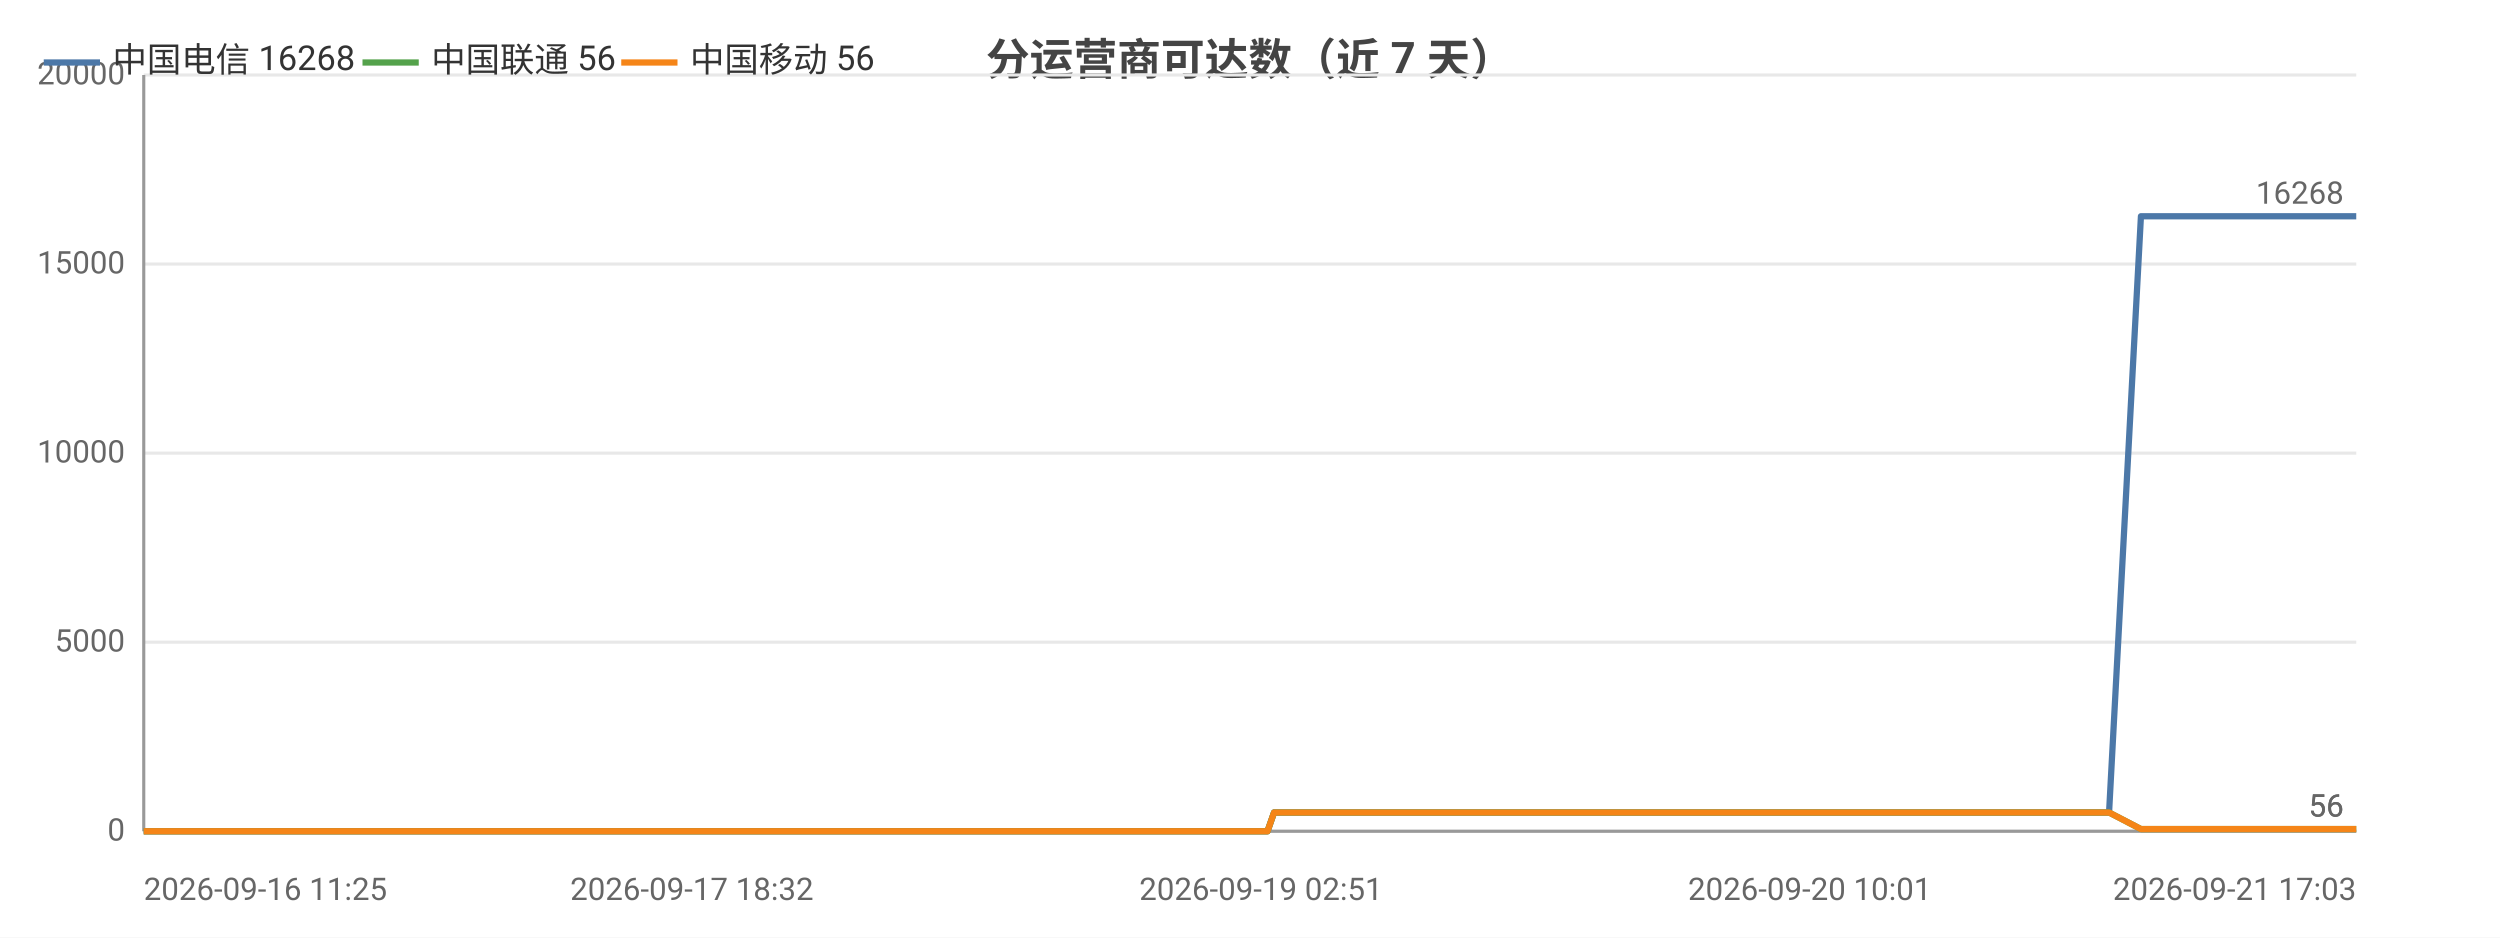
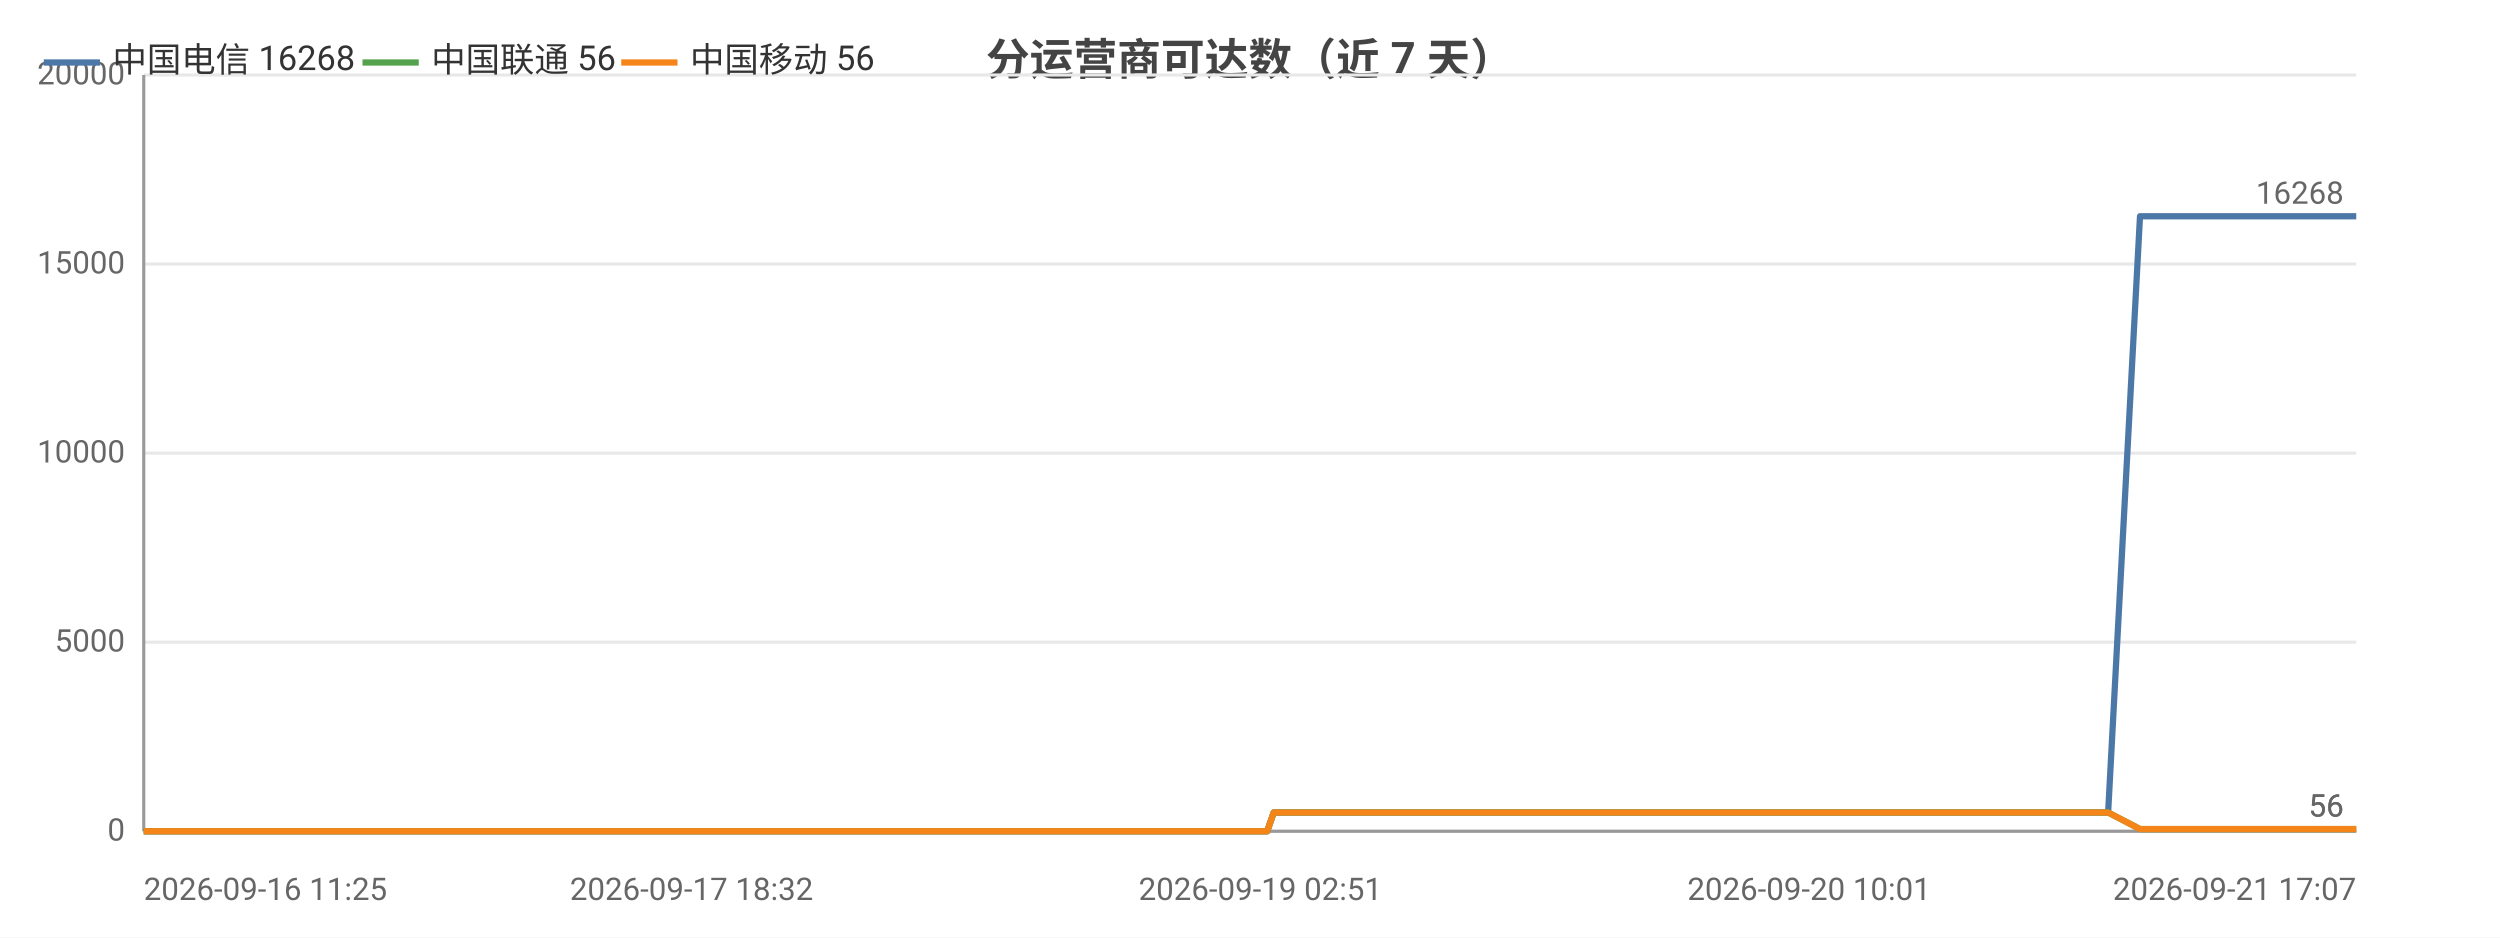
<svg xmlns="http://www.w3.org/2000/svg" width="800" height="300" viewBox="0 0 800 300">
  <rect width="800" height="300" fill="#ffffff" />
  <style>text{font-family:system-ui,-apple-system,'Segoe UI',Roboto,'PingFang SC','Microsoft YaHei','Noto Sans CJK SC',sans-serif}.g{stroke:#e8e8e8;stroke-width:1}.a{stroke:#999;stroke-width:1}.t{font-size:10px;fill:#666}.m{font-size:10px;text-anchor:middle;fill:#666}.e{font-size:10px;text-anchor:end;fill:#666}.l{font-size:11px;fill:#333}.tt{font-size:14px;font-weight:600;text-anchor:middle;fill:#444}.em{font-size:13px;text-anchor:middle;fill:#999}</style>
  <text class="tt" x="400.0" y="24">分运营商可达数（近 7 天）</text>
  <line class="g" x1="46" y1="266" x2="754" y2="266" />
  <text class="e" x="40" y="269">0</text>
  <line class="g" x1="46" y1="205.5" x2="754" y2="205.5" />
  <text class="e" x="40" y="208.5">5000</text>
  <line class="g" x1="46" y1="145" x2="754" y2="145" />
  <text class="e" x="40" y="148">10000</text>
  <line class="g" x1="46" y1="84.5" x2="754" y2="84.5" />
  <text class="e" x="40" y="87.5">15000</text>
  <line class="g" x1="46" y1="24" x2="754" y2="24" />
  <text class="e" x="40" y="27">20000</text>
  <line class="a" x1="46" y1="24" x2="46" y2="266" />
  <line class="a" x1="46" y1="266" x2="754" y2="266" />
-   <polyline fill="none" stroke="#4c78a8" stroke-width="2" stroke-linejoin="round" points="46,266 59.0,266 63.7,266 63.8,266 73.5,266 73.6,266 76.2,266 85.5,266 90.7,266 90.7,266 94.7,266 104.0,266 109.1,266 109.1,266 110.7,266 117.5,266 117.5,266 121.8,266 128.5,266 130.8,266 131.4,266 144.3,266 146.4,266 157.6,266 160.3,266 161.8,266 165.0,266 166.6,266 166.7,266 167.5,266 168.4,266 171.0,266 173.4,266 175.5,266 182.3,266 185.8,266 194.5,266 199.5,266 199.5,266 206.0,266 208.1,266 221.4,266 225.7,266 225.8,266 232.8,266 232.9,266 235.4,266 239.4,266 243.8,266 243.8,266 249.7,266 249.7,266 251.8,266 256.5,266 259.9,266 260.0,266 275.1,266 275.1,266 277.5,266 285.0,266 295.0,266 307.0,266 307.1,266 309.2,266 313.6,266 313.7,266 326.2,266 331.5,266 331.6,266 333.4,266 352.8,266 363.1,266 363.2,266 365.8,266 365.8,266 371.8,266 381.2,266 384.6,266 384.7,266 388.7,266 390.9,266 403.5,266 403.6,266 405.6,266 407.7,260.0 407.8,260.0 416.0,260.0 435.3,260.0 435.3,260.0 438.0,260.0 448.5,260.0 448.5,260.0 448.6,260.0 451.0,260.0 452.3,260.0 453.7,260.0 464.9,260.0 468.5,260.0 468.6,260.0 471.1,260.0 477.9,260.0 485.5,260.0 488.2,260.0 488.3,260.0 490.8,260.0 493.9,260.0 502.6,260.0 505.5,260.0 505.5,260.0 507.7,260.0 514.1,260.0 516.8,260.0 516.9,260.0 517.4,260.0 519.5,260.0 522.7,260.0 524.8,260.0 546.1,260.0 546.2,260.0 548.9,260.0 553.1,260.0 557.0,260.0 558.2,260.0 579.1,260.0 579.2,260.0 581.4,260.0 589.1,260.0 592.0,260.0 608.7,260.0 608.8,260.0 611.0,260.0 615.5,260.0 625.9,260.0 626.7,260.0 629.5,260.0 630.0,260.0 641.6,260.0 641.6,260.0 643.7,260.0 644.4,260.0 650.5,260.0 658.8,260.0 659.7,260.0 663.6,260.0 663.6,260.0 666.3,260.0 674.8,260.0 674.9,260.0 685.1,69.2 685.2,69.2 685.2,69.2 688.7,69.2 700.5,69.2 700.6,69.2 703.4,69.2 711.3,69.2 718.0,69.2 718.1,69.2 718.5,69.2 718.5,69.2 721.1,69.2 733.1,69.2 739.7,69.2 739.7,69.2 753.9,69.2 754,69.2" />
+   <polyline fill="none" stroke="#4c78a8" stroke-width="2" stroke-linejoin="round" points="46,266 59.0,266 63.7,266 63.8,266 73.5,266 73.6,266 76.2,266 85.5,266 90.7,266 90.7,266 94.7,266 104.0,266 109.1,266 109.1,266 110.7,266 117.5,266 117.5,266 121.8,266 128.5,266 130.8,266 131.4,266 144.3,266 146.4,266 157.5,266 160.2,266 161.8,266 164.9,266 166.6,266 166.7,266 167.5,266 168.3,266 170.9,266 173.4,266 175.4,266 182.2,266 185.7,266 194.4,266 199.4,266 199.5,266 206.0,266 208.0,266 221.3,266 225.6,266 225.7,266 232.7,266 232.8,266 235.3,266 239.3,266 243.7,266 243.7,266 249.6,266 249.6,266 251.7,266 256.4,266 259.8,266 259.9,266 275.0,266 275.0,266 277.4,266 284.9,266 294.9,266 306.9,266 306.9,266 309.1,266 313.5,266 313.6,266 326.1,266 331.4,266 331.4,266 333.3,266 352.7,266 362.9,266 363.0,266 365.6,266 365.7,266 371.7,266 381.0,266 384.5,266 384.5,266 388.5,266 390.7,266 403.3,266 403.4,266 405.5,266 407.6,260.0 407.6,260.0 415.8,260.0 435.1,260.0 435.1,260.0 437.8,260.0 448.3,260.0 448.3,260.0 448.4,260.0 450.8,260.0 452.1,260.0 453.5,260.0 464.7,260.0 468.3,260.0 468.4,260.0 470.8,260.0 477.7,260.0 485.3,260.0 488.0,260.0 488.1,260.0 490.6,260.0 493.7,260.0 502.4,260.0 505.3,260.0 505.3,260.0 507.4,260.0 513.9,260.0 516.6,260.0 516.7,260.0 517.2,260.0 519.3,260.0 522.5,260.0 524.6,260.0 545.9,260.0 546.0,260.0 548.7,260.0 552.8,260.0 556.8,260.0 557.9,260.0 578.9,260.0 578.9,260.0 581.2,260.0 588.9,260.0 591.8,260.0 608.5,260.0 608.5,260.0 610.8,260.0 615.2,260.0 625.6,260.0 626.4,260.0 629.3,260.0 629.7,260.0 641.3,260.0 641.3,260.0 643.4,260.0 644.1,260.0 650.2,260.0 658.5,260.0 659.4,260.0 663.3,260.0 663.3,260.0 666.0,260.0 674.5,260.0 674.6,260.0 684.8,69.2 684.9,69.2 684.9,69.2 688.4,69.2 700.2,69.2 700.3,69.2 703.1,69.2 711.0,69.2 717.7,69.2 717.8,69.2 718.2,69.2 718.2,69.2 720.8,69.2 732.8,69.2 739.4,69.2 739.4,69.2 753.6,69.2 753.7,69.2 754,69.2" />
  <circle cx="46" cy="266" r="4" fill="transparent" />
  <circle cx="90.7" cy="266" r="4" fill="transparent" />
  <circle cx="121.8" cy="266" r="4" fill="transparent" />
-   <circle cx="165.0" cy="266" r="4" fill="transparent" />
-   <circle cx="185.8" cy="266" r="4" fill="transparent" />
-   <circle cx="225.8" cy="266" r="4" fill="transparent" />
-   <circle cx="251.8" cy="266" r="4" fill="transparent" />
-   <circle cx="307.0" cy="266" r="4" fill="transparent" />
-   <circle cx="333.4" cy="266" r="4" fill="transparent" />
-   <circle cx="384.7" cy="266" r="4" fill="transparent" />
-   <circle cx="435.3" cy="260.0" r="4" fill="transparent" />
-   <circle cx="464.9" cy="260.0" r="4" fill="transparent" />
-   <circle cx="490.8" cy="260.0" r="4" fill="transparent" />
-   <circle cx="517.4" cy="260.0" r="4" fill="transparent" />
-   <circle cx="558.2" cy="260.0" r="4" fill="transparent" />
-   <circle cx="611.0" cy="260.0" r="4" fill="transparent" />
-   <circle cx="644.4" cy="260.0" r="4" fill="transparent" />
-   <circle cx="685.1" cy="69.2" r="4" fill="transparent" />
-   <circle cx="718.0" cy="69.2" r="4" fill="transparent" />
+   <circle cx="164.9" cy="266" r="4" fill="transparent" />
+   <circle cx="185.7" cy="266" r="4" fill="transparent" />
+   <circle cx="232.7" cy="266" r="4" fill="transparent" />
+   <circle cx="251.7" cy="266" r="4" fill="transparent" />
+   <circle cx="306.9" cy="266" r="4" fill="transparent" />
+   <circle cx="352.7" cy="266" r="4" fill="transparent" />
+   <circle cx="388.5" cy="266" r="4" fill="transparent" />
+   <circle cx="435.1" cy="260.0" r="4" fill="transparent" />
+   <circle cx="464.7" cy="260.0" r="4" fill="transparent" />
+   <circle cx="493.7" cy="260.0" r="4" fill="transparent" />
+   <circle cx="519.3" cy="260.0" r="4" fill="transparent" />
+   <circle cx="557.9" cy="260.0" r="4" fill="transparent" />
+   <circle cx="615.2" cy="260.0" r="4" fill="transparent" />
+   <circle cx="650.2" cy="260.0" r="4" fill="transparent" />
+   <circle cx="684.9" cy="69.2" r="4" fill="transparent" />
+   <circle cx="717.8" cy="69.2" r="4" fill="transparent" />
  <circle cx="754" cy="69.2" r="4" fill="transparent" />
  <text class="t" x="750" y="65.2" text-anchor="end" fill="#4c78a8">16268</text>
-   <polyline fill="none" stroke="#54a24b" stroke-width="2" stroke-linejoin="round" points="46,266 59.0,266 63.7,266 63.8,266 73.5,266 73.6,266 76.2,266 85.5,266 90.7,266 90.7,266 94.7,266 104.0,266 109.1,266 109.1,266 110.7,266 117.5,266 117.5,266 121.8,266 128.5,266 130.8,266 131.4,266 144.3,266 146.4,266 157.6,266 160.3,266 161.8,266 165.0,266 166.6,266 166.7,266 167.5,266 168.4,266 171.0,266 173.4,266 175.5,266 182.3,266 185.8,266 194.5,266 199.5,266 199.5,266 206.0,266 208.1,266 221.4,266 225.7,266 225.8,266 232.8,266 232.9,266 235.4,266 239.4,266 243.8,266 243.8,266 249.7,266 249.7,266 251.8,266 256.5,266 259.9,266 260.0,266 275.1,266 275.1,266 277.5,266 285.0,266 295.0,266 307.0,266 307.1,266 309.2,266 313.6,266 313.7,266 326.2,266 331.5,266 331.6,266 333.4,266 352.8,266 363.1,266 363.2,266 365.8,266 365.8,266 371.8,266 381.2,266 384.6,266 384.7,266 388.7,266 390.9,266 403.5,266 403.6,266 405.6,266 407.7,260.0 407.8,260.0 416.0,260.0 435.3,260.0 435.3,260.0 438.0,260.0 448.5,260.0 448.5,260.0 448.6,260.0 451.0,260.0 452.3,260.0 453.7,260.0 464.9,260.0 468.5,260.0 468.6,260.0 471.1,260.0 477.9,260.0 485.5,260.0 488.2,260.0 488.3,260.0 490.8,260.0 493.9,260.0 502.6,260.0 505.5,260.0 505.5,260.0 507.7,260.0 514.1,260.0 516.8,260.0 516.9,260.0 517.4,260.0 519.5,260.0 522.7,260.0 524.8,260.0 546.1,260.0 546.2,260.0 548.9,260.0 553.1,260.0 557.0,260.0 558.2,260.0 579.1,260.0 579.2,260.0 581.4,260.0 589.1,260.0 592.0,260.0 608.7,260.0 608.8,260.0 611.0,260.0 615.5,260.0 625.9,260.0 626.7,260.0 629.5,260.0 630.0,260.0 641.6,260.0 641.6,260.0 643.7,260.0 644.4,260.0 650.5,260.0 658.8,260.0 659.7,260.0 663.6,260.0 663.6,260.0 666.3,260.0 674.8,260.0 674.9,260.0 685.1,265.3 685.2,265.3 685.2,265.3 688.7,265.3 700.5,265.3 700.6,265.3 703.4,265.3 711.3,265.3 718.0,265.3 718.1,265.3 718.5,265.3 718.5,265.3 721.1,265.3 733.1,265.3 739.7,265.3 739.7,265.3 753.9,265.3 754,265.3" />
+   <polyline fill="none" stroke="#54a24b" stroke-width="2" stroke-linejoin="round" points="46,266 59.0,266 63.7,266 63.8,266 73.5,266 73.6,266 76.2,266 85.5,266 90.7,266 90.7,266 94.7,266 104.0,266 109.1,266 109.1,266 110.7,266 117.5,266 117.5,266 121.8,266 128.5,266 130.8,266 131.4,266 144.3,266 146.4,266 157.5,266 160.2,266 161.8,266 164.9,266 166.6,266 166.7,266 167.5,266 168.3,266 170.9,266 173.4,266 175.4,266 182.2,266 185.7,266 194.4,266 199.4,266 199.5,266 206.0,266 208.0,266 221.3,266 225.6,266 225.7,266 232.7,266 232.8,266 235.3,266 239.3,266 243.7,266 243.7,266 249.6,266 249.6,266 251.7,266 256.4,266 259.8,266 259.9,266 275.0,266 275.0,266 277.4,266 284.9,266 294.9,266 306.9,266 306.9,266 309.1,266 313.5,266 313.6,266 326.1,266 331.4,266 331.4,266 333.3,266 352.7,266 362.9,266 363.0,266 365.6,266 365.7,266 371.7,266 381.0,266 384.5,266 384.5,266 388.5,266 390.7,266 403.3,266 403.4,266 405.5,266 407.6,260.0 407.6,260.0 415.8,260.0 435.1,260.0 435.1,260.0 437.8,260.0 448.3,260.0 448.3,260.0 448.4,260.0 450.8,260.0 452.1,260.0 453.5,260.0 464.7,260.0 468.3,260.0 468.4,260.0 470.8,260.0 477.7,260.0 485.3,260.0 488.0,260.0 488.1,260.0 490.6,260.0 493.7,260.0 502.4,260.0 505.3,260.0 505.3,260.0 507.4,260.0 513.9,260.0 516.6,260.0 516.7,260.0 517.2,260.0 519.3,260.0 522.5,260.0 524.6,260.0 545.9,260.0 546.0,260.0 548.7,260.0 552.8,260.0 556.8,260.0 557.9,260.0 578.9,260.0 578.9,260.0 581.2,260.0 588.9,260.0 591.8,260.0 608.5,260.0 608.5,260.0 610.8,260.0 615.2,260.0 625.6,260.0 626.4,260.0 629.3,260.0 629.7,260.0 641.3,260.0 641.3,260.0 643.4,260.0 644.1,260.0 650.2,260.0 658.5,260.0 659.4,260.0 663.3,260.0 663.3,260.0 666.0,260.0 674.5,260.0 674.6,260.0 684.8,265.3 684.9,265.3 684.9,265.3 688.4,265.3 700.2,265.3 700.3,265.3 703.1,265.3 711.0,265.3 717.7,265.3 717.8,265.3 718.2,265.3 718.2,265.3 720.8,265.3 732.8,265.3 739.4,265.3 739.4,265.3 753.6,265.3 753.7,265.3 754,265.3" />
  <circle cx="46" cy="266" r="4" fill="transparent" />
  <circle cx="90.7" cy="266" r="4" fill="transparent" />
  <circle cx="121.8" cy="266" r="4" fill="transparent" />
-   <circle cx="165.0" cy="266" r="4" fill="transparent" />
-   <circle cx="185.8" cy="266" r="4" fill="transparent" />
-   <circle cx="225.8" cy="266" r="4" fill="transparent" />
-   <circle cx="251.8" cy="266" r="4" fill="transparent" />
-   <circle cx="307.0" cy="266" r="4" fill="transparent" />
-   <circle cx="333.4" cy="266" r="4" fill="transparent" />
-   <circle cx="384.7" cy="266" r="4" fill="transparent" />
-   <circle cx="435.3" cy="260.0" r="4" fill="transparent" />
-   <circle cx="464.9" cy="260.0" r="4" fill="transparent" />
-   <circle cx="490.8" cy="260.0" r="4" fill="transparent" />
-   <circle cx="517.4" cy="260.0" r="4" fill="transparent" />
-   <circle cx="558.2" cy="260.0" r="4" fill="transparent" />
-   <circle cx="611.0" cy="260.0" r="4" fill="transparent" />
-   <circle cx="644.4" cy="260.0" r="4" fill="transparent" />
-   <circle cx="685.1" cy="265.3" r="4" fill="transparent" />
-   <circle cx="718.0" cy="265.3" r="4" fill="transparent" />
+   <circle cx="164.9" cy="266" r="4" fill="transparent" />
+   <circle cx="185.7" cy="266" r="4" fill="transparent" />
+   <circle cx="232.7" cy="266" r="4" fill="transparent" />
+   <circle cx="251.7" cy="266" r="4" fill="transparent" />
+   <circle cx="306.9" cy="266" r="4" fill="transparent" />
+   <circle cx="352.7" cy="266" r="4" fill="transparent" />
+   <circle cx="388.5" cy="266" r="4" fill="transparent" />
+   <circle cx="435.1" cy="260.0" r="4" fill="transparent" />
+   <circle cx="464.7" cy="260.0" r="4" fill="transparent" />
+   <circle cx="493.7" cy="260.0" r="4" fill="transparent" />
+   <circle cx="519.3" cy="260.0" r="4" fill="transparent" />
+   <circle cx="557.9" cy="260.0" r="4" fill="transparent" />
+   <circle cx="615.2" cy="260.0" r="4" fill="transparent" />
+   <circle cx="650.2" cy="260.0" r="4" fill="transparent" />
+   <circle cx="684.9" cy="265.3" r="4" fill="transparent" />
+   <circle cx="717.8" cy="265.3" r="4" fill="transparent" />
  <circle cx="754" cy="265.3" r="4" fill="transparent" />
  <text class="t" x="750" y="261.3" text-anchor="end" fill="#54a24b">56</text>
-   <polyline fill="none" stroke="#f58518" stroke-width="2" stroke-linejoin="round" points="46,266 59.0,266 63.7,266 63.8,266 73.5,266 73.6,266 76.2,266 85.5,266 90.7,266 90.7,266 94.7,266 104.0,266 109.1,266 109.1,266 110.7,266 117.5,266 117.5,266 121.8,266 128.5,266 130.8,266 131.4,266 144.3,266 146.4,266 157.6,266 160.3,266 161.8,266 165.0,266 166.6,266 166.7,266 167.5,266 168.4,266 171.0,266 173.4,266 175.5,266 182.3,266 185.8,266 194.5,266 199.5,266 199.5,266 206.0,266 208.1,266 221.4,266 225.7,266 225.8,266 232.8,266 232.9,266 235.4,266 239.4,266 243.8,266 243.8,266 249.7,266 249.7,266 251.8,266 256.5,266 259.9,266 260.0,266 275.1,266 275.1,266 277.5,266 285.0,266 295.0,266 307.0,266 307.1,266 309.2,266 313.6,266 313.7,266 326.2,266 331.5,266 331.6,266 333.4,266 352.8,266 363.1,266 363.2,266 365.8,266 365.8,266 371.8,266 381.2,266 384.6,266 384.7,266 388.7,266 390.9,266 403.5,266 403.6,266 405.6,266 407.7,260.0 407.8,260.0 416.0,260.0 435.3,260.0 435.3,260.0 438.0,260.0 448.5,260.0 448.5,260.0 448.6,260.0 451.0,260.0 452.3,260.0 453.7,260.0 464.9,260.0 468.5,260.0 468.6,260.0 471.1,260.0 477.9,260.0 485.5,260.0 488.2,260.0 488.3,260.0 490.8,260.0 493.9,260.0 502.6,260.0 505.5,260.0 505.5,260.0 507.7,260.0 514.1,260.0 516.8,260.0 516.9,260.0 517.4,260.0 519.5,260.0 522.7,260.0 524.8,260.0 546.1,260.0 546.2,260.0 548.9,260.0 553.1,260.0 557.0,260.0 558.2,260.0 579.1,260.0 579.2,260.0 581.4,260.0 589.1,260.0 592.0,260.0 608.7,260.0 608.8,260.0 611.0,260.0 615.5,260.0 625.9,260.0 626.7,260.0 629.5,260.0 630.0,260.0 641.6,260.0 641.6,260.0 643.7,260.0 644.4,260.0 650.5,260.0 658.8,260.0 659.7,260.0 663.6,260.0 663.6,260.0 666.3,260.0 674.8,260.0 674.9,260.0 685.1,265.3 685.2,265.3 685.2,265.3 688.7,265.3 700.5,265.3 700.6,265.3 703.4,265.3 711.3,265.3 718.0,265.3 718.1,265.3 718.5,265.3 718.5,265.3 721.1,265.3 733.1,265.3 739.7,265.3 739.7,265.3 753.9,265.3 754,265.3" />
+   <polyline fill="none" stroke="#f58518" stroke-width="2" stroke-linejoin="round" points="46,266 59.0,266 63.7,266 63.8,266 73.5,266 73.6,266 76.2,266 85.5,266 90.7,266 90.7,266 94.7,266 104.0,266 109.1,266 109.1,266 110.7,266 117.5,266 117.5,266 121.8,266 128.5,266 130.8,266 131.4,266 144.3,266 146.4,266 157.5,266 160.2,266 161.8,266 164.9,266 166.6,266 166.7,266 167.5,266 168.3,266 170.9,266 173.4,266 175.4,266 182.2,266 185.7,266 194.4,266 199.4,266 199.5,266 206.0,266 208.0,266 221.3,266 225.6,266 225.7,266 232.7,266 232.8,266 235.3,266 239.3,266 243.7,266 243.7,266 249.6,266 249.6,266 251.7,266 256.4,266 259.8,266 259.9,266 275.0,266 275.0,266 277.4,266 284.9,266 294.9,266 306.9,266 306.9,266 309.1,266 313.5,266 313.6,266 326.1,266 331.4,266 331.4,266 333.3,266 352.7,266 362.9,266 363.0,266 365.6,266 365.7,266 371.7,266 381.0,266 384.5,266 384.5,266 388.5,266 390.7,266 403.3,266 403.4,266 405.5,266 407.6,260.0 407.6,260.0 415.8,260.0 435.1,260.0 435.1,260.0 437.8,260.0 448.3,260.0 448.3,260.0 448.4,260.0 450.8,260.0 452.1,260.0 453.5,260.0 464.7,260.0 468.3,260.0 468.4,260.0 470.8,260.0 477.7,260.0 485.3,260.0 488.0,260.0 488.1,260.0 490.6,260.0 493.7,260.0 502.4,260.0 505.3,260.0 505.3,260.0 507.4,260.0 513.9,260.0 516.6,260.0 516.7,260.0 517.2,260.0 519.3,260.0 522.5,260.0 524.6,260.0 545.9,260.0 546.0,260.0 548.7,260.0 552.8,260.0 556.8,260.0 557.9,260.0 578.9,260.0 578.9,260.0 581.2,260.0 588.9,260.0 591.8,260.0 608.5,260.0 608.5,260.0 610.8,260.0 615.2,260.0 625.6,260.0 626.4,260.0 629.3,260.0 629.7,260.0 641.3,260.0 641.3,260.0 643.4,260.0 644.1,260.0 650.2,260.0 658.5,260.0 659.4,260.0 663.3,260.0 663.3,260.0 666.0,260.0 674.5,260.0 674.6,260.0 684.8,265.3 684.9,265.3 684.9,265.3 688.4,265.3 700.2,265.3 700.3,265.3 703.1,265.3 711.0,265.3 717.7,265.3 717.8,265.3 718.2,265.3 718.2,265.3 720.8,265.3 732.8,265.3 739.4,265.3 739.4,265.3 753.6,265.3 753.7,265.3 754,265.3" />
  <circle cx="46" cy="266" r="4" fill="transparent" />
  <circle cx="90.7" cy="266" r="4" fill="transparent" />
  <circle cx="121.8" cy="266" r="4" fill="transparent" />
-   <circle cx="165.0" cy="266" r="4" fill="transparent" />
-   <circle cx="185.8" cy="266" r="4" fill="transparent" />
-   <circle cx="225.8" cy="266" r="4" fill="transparent" />
-   <circle cx="251.8" cy="266" r="4" fill="transparent" />
-   <circle cx="307.0" cy="266" r="4" fill="transparent" />
-   <circle cx="333.4" cy="266" r="4" fill="transparent" />
-   <circle cx="384.7" cy="266" r="4" fill="transparent" />
-   <circle cx="435.3" cy="260.0" r="4" fill="transparent" />
-   <circle cx="464.9" cy="260.0" r="4" fill="transparent" />
-   <circle cx="490.8" cy="260.0" r="4" fill="transparent" />
-   <circle cx="517.4" cy="260.0" r="4" fill="transparent" />
-   <circle cx="558.2" cy="260.0" r="4" fill="transparent" />
-   <circle cx="611.0" cy="260.0" r="4" fill="transparent" />
-   <circle cx="644.4" cy="260.0" r="4" fill="transparent" />
-   <circle cx="685.1" cy="265.3" r="4" fill="transparent" />
-   <circle cx="718.0" cy="265.3" r="4" fill="transparent" />
+   <circle cx="164.9" cy="266" r="4" fill="transparent" />
+   <circle cx="185.7" cy="266" r="4" fill="transparent" />
+   <circle cx="232.7" cy="266" r="4" fill="transparent" />
+   <circle cx="251.7" cy="266" r="4" fill="transparent" />
+   <circle cx="306.9" cy="266" r="4" fill="transparent" />
+   <circle cx="352.7" cy="266" r="4" fill="transparent" />
+   <circle cx="388.5" cy="266" r="4" fill="transparent" />
+   <circle cx="435.1" cy="260.0" r="4" fill="transparent" />
+   <circle cx="464.7" cy="260.0" r="4" fill="transparent" />
+   <circle cx="493.7" cy="260.0" r="4" fill="transparent" />
+   <circle cx="519.3" cy="260.0" r="4" fill="transparent" />
+   <circle cx="557.9" cy="260.0" r="4" fill="transparent" />
+   <circle cx="615.2" cy="260.0" r="4" fill="transparent" />
+   <circle cx="650.2" cy="260.0" r="4" fill="transparent" />
+   <circle cx="684.9" cy="265.3" r="4" fill="transparent" />
+   <circle cx="717.8" cy="265.3" r="4" fill="transparent" />
  <circle cx="754" cy="265.3" r="4" fill="transparent" />
  <text class="t" x="750" y="261.3" text-anchor="end" fill="#f58518">56</text>
  <text class="t" x="46" y="288">2026-09-16 11:25</text>
-   <text class="m" x="221.4" y="288">2026-09-17 18:32</text>
-   <text class="m" x="403.5" y="288">2026-09-19 02:51</text>
-   <text class="m" x="579.1" y="288">2026-09-20 10:01</text>
-   <text class="e" x="754" y="288">2026-09-21 17:03</text>
+   <text class="m" x="221.3" y="288">2026-09-17 18:32</text>
+   <text class="m" x="403.3" y="288">2026-09-19 02:51</text>
+   <text class="m" x="578.9" y="288">2026-09-20 10:01</text>
+   <text class="e" x="754" y="288">2026-09-21 17:07</text>
  <line x1="14" y1="20" x2="32" y2="20" stroke="#4c78a8" stroke-width="2" />
  <text class="l" x="36" y="23">中国电信 16268</text>
  <line x1="116.0" y1="20" x2="134.0" y2="20" stroke="#54a24b" stroke-width="2" />
  <text class="l" x="138.0" y="23">中国联通 56</text>
  <line x1="198.8" y1="20" x2="216.8" y2="20" stroke="#f58518" stroke-width="2" />
  <text class="l" x="220.8" y="23">中国移动 56</text>
</svg>
